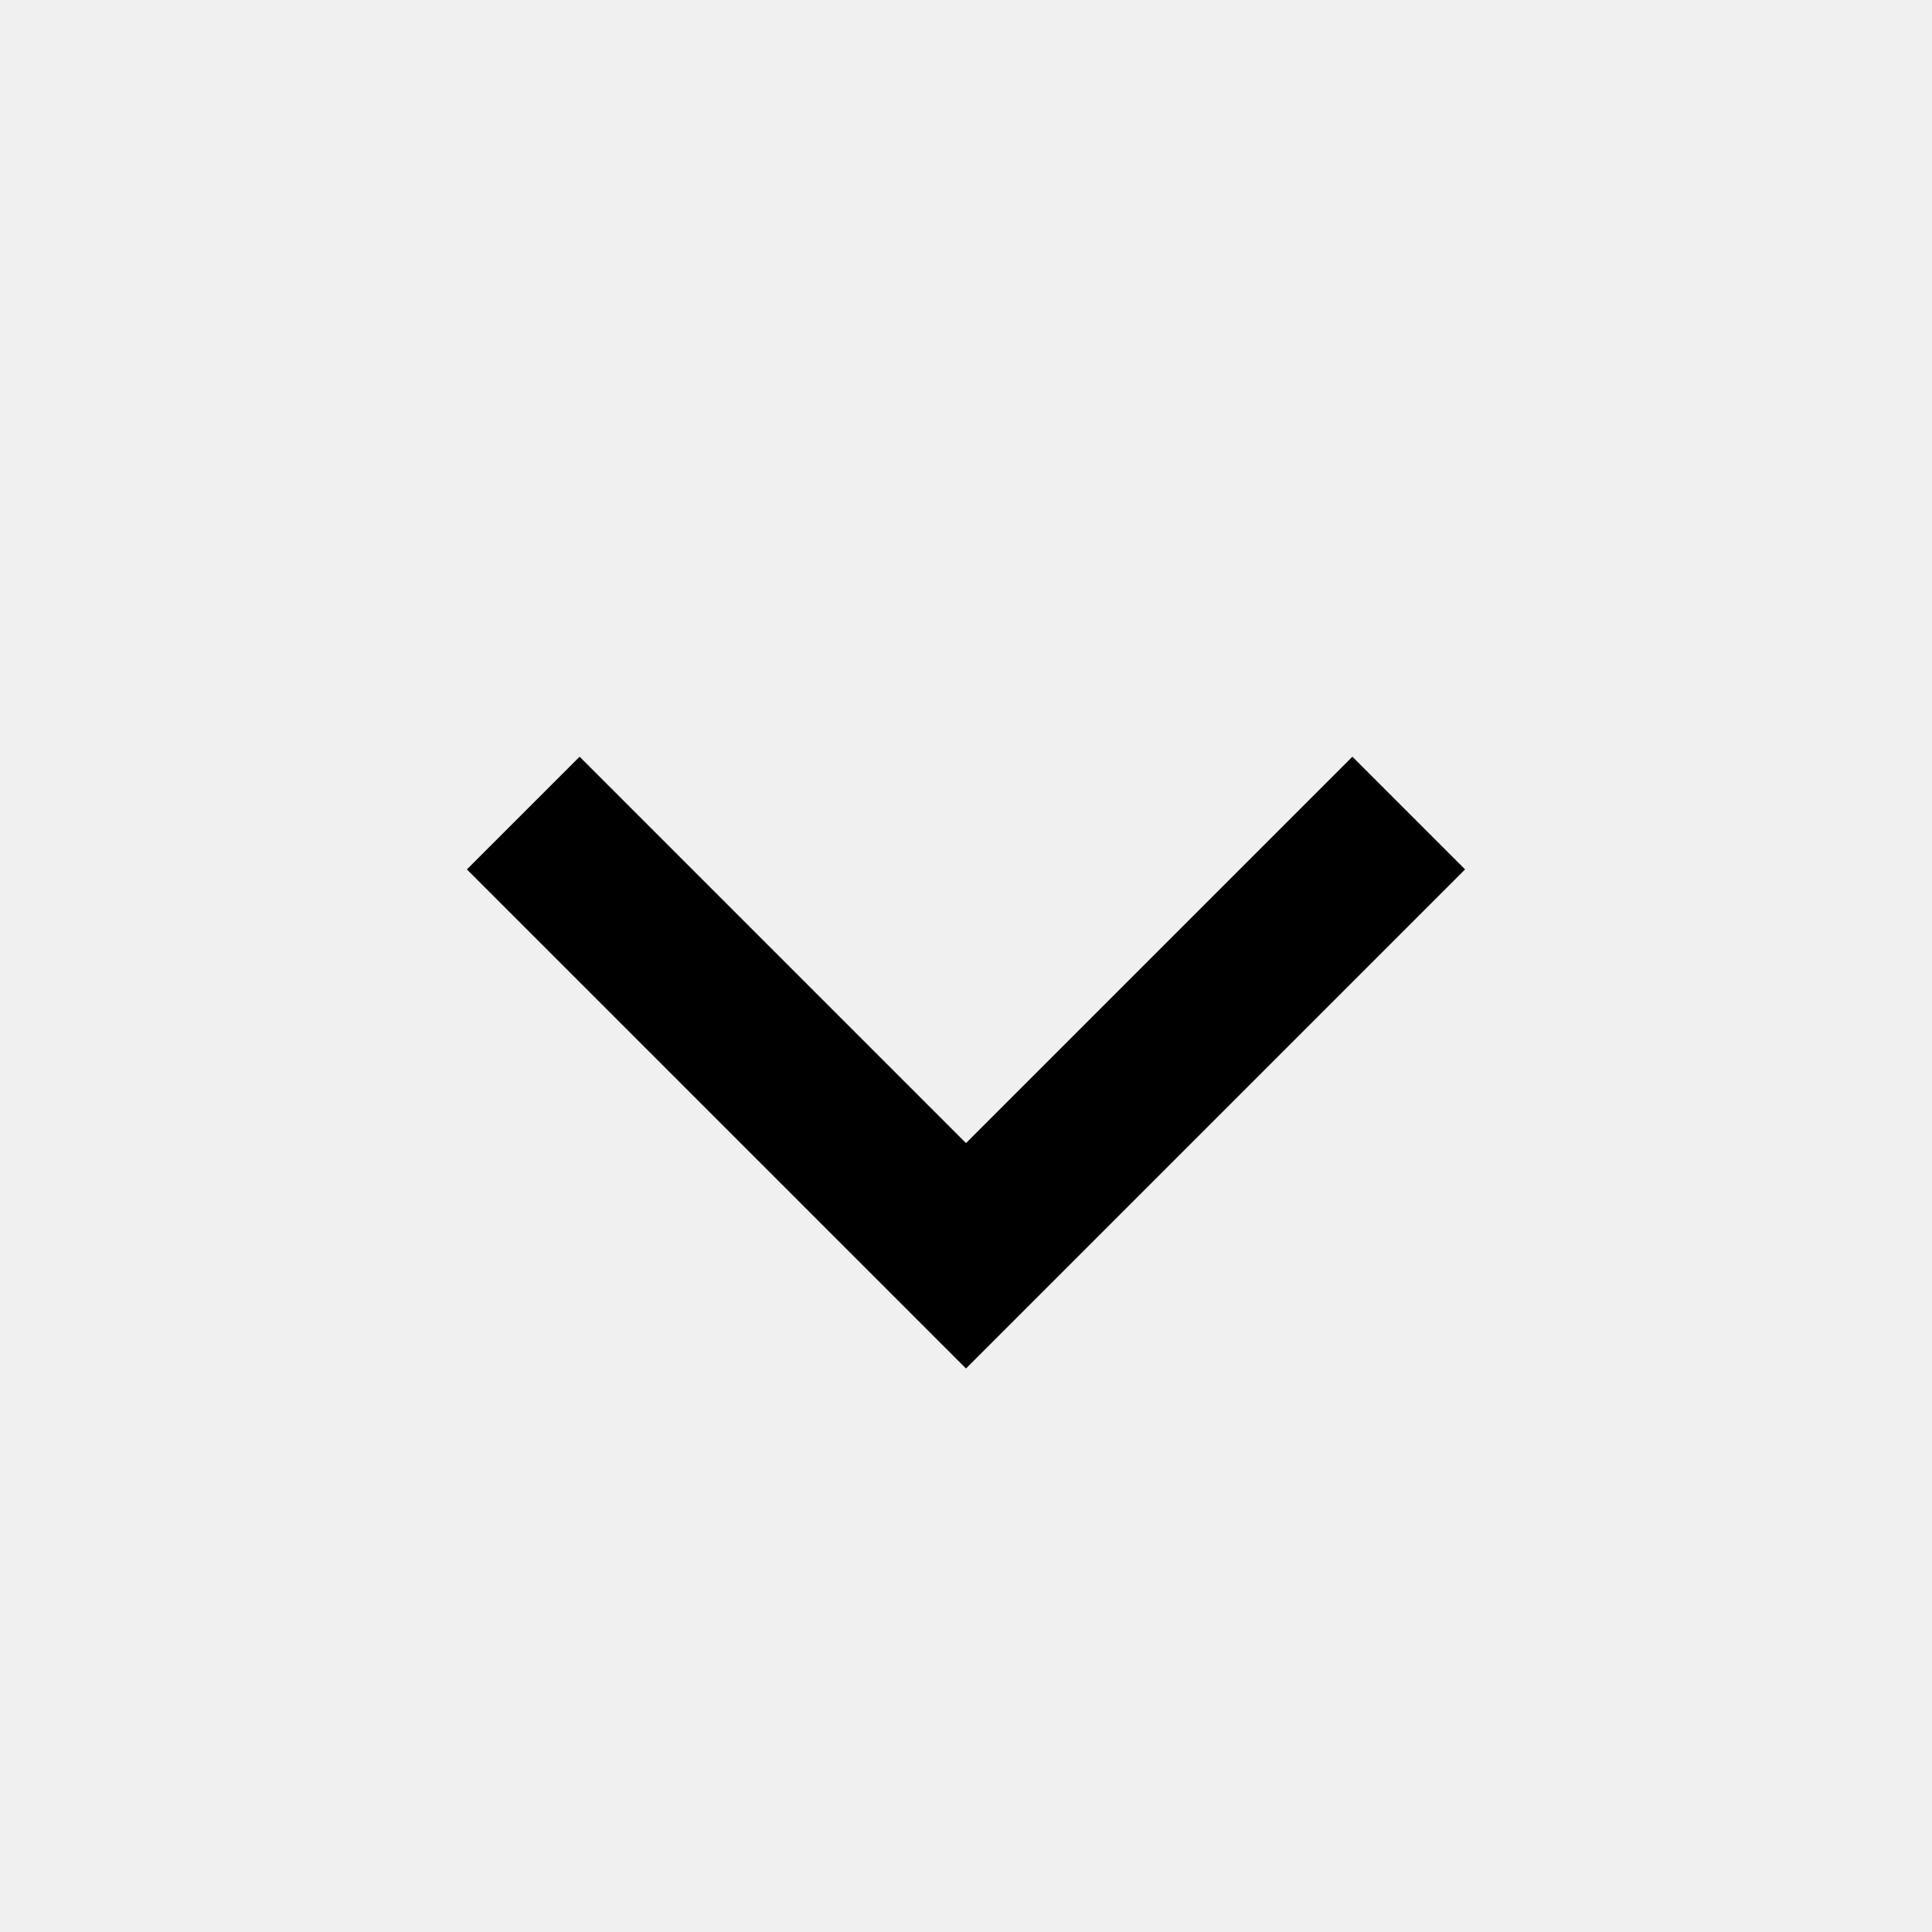
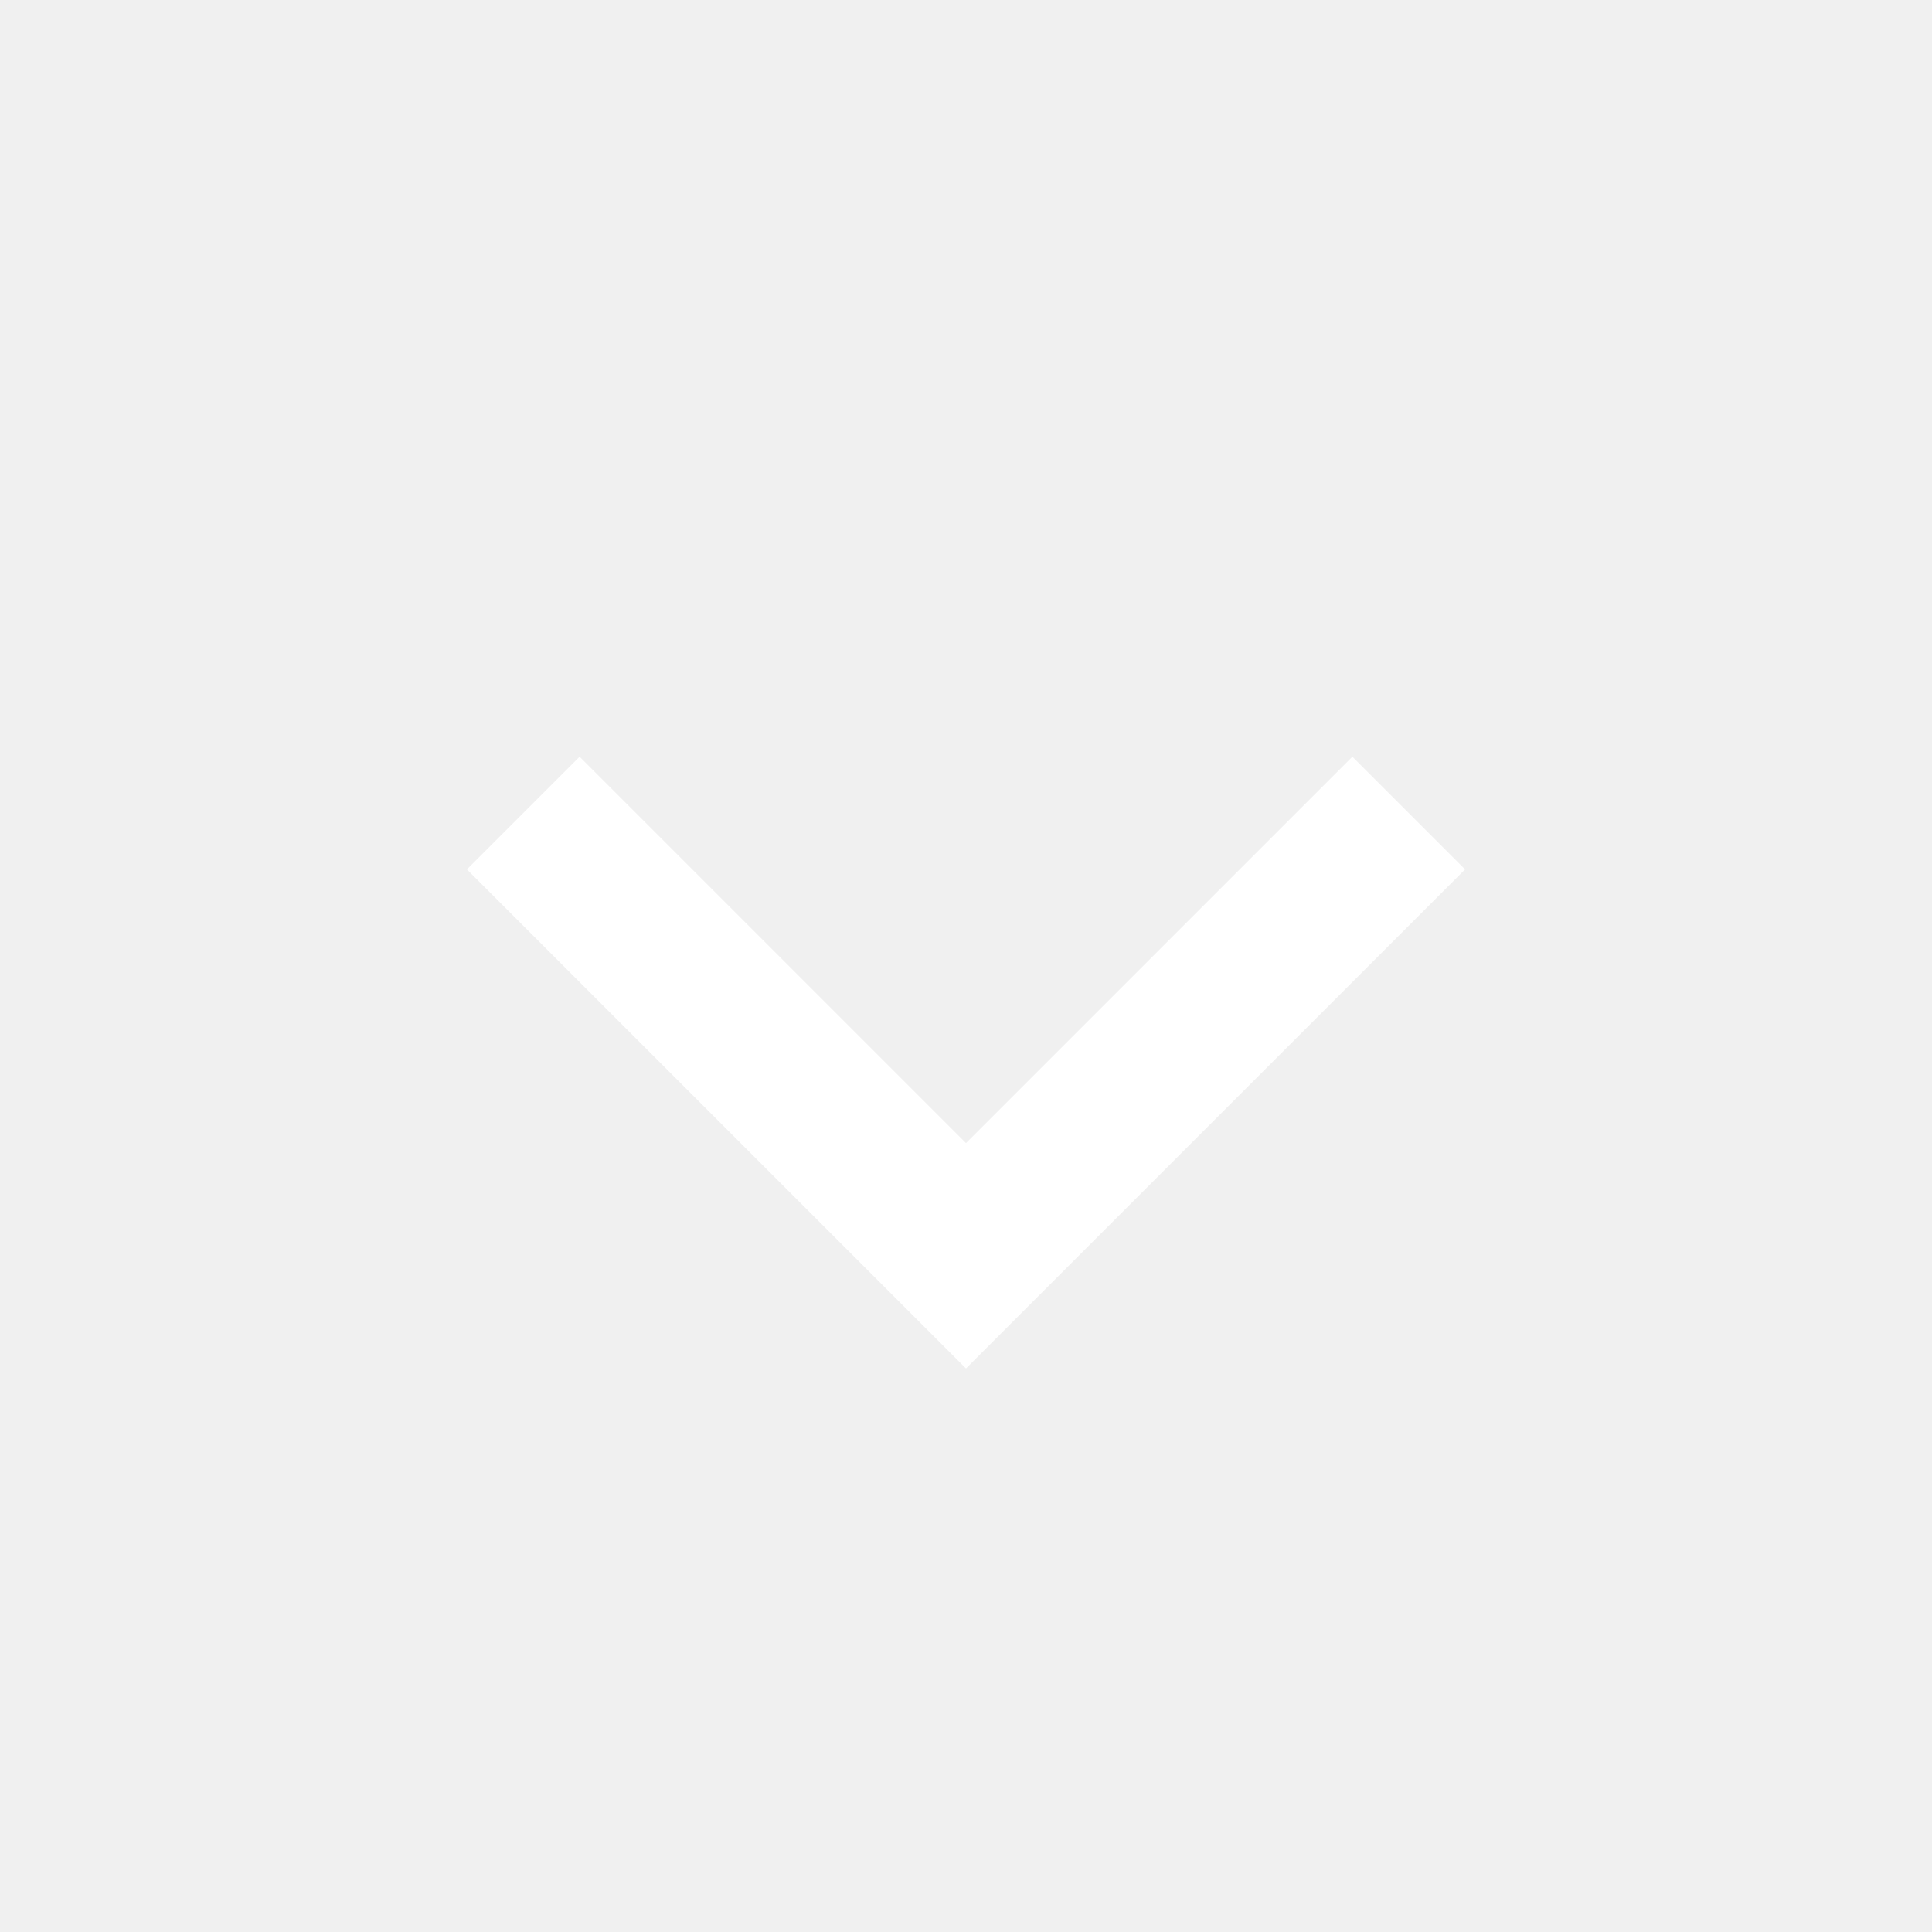
<svg xmlns="http://www.w3.org/2000/svg" viewBox="0 0 24 24">
-   <path fill="#000000" d="M7.2 9.4L12 14.2l4.8-4.8 1.4 1.4-6.2 6.2-6.2-6.2z" />
+   <path fill="#ffffff" d="M7.2 9.4L12 14.2l4.8-4.8 1.4 1.4-6.2 6.2-6.2-6.2z" />
</svg>
